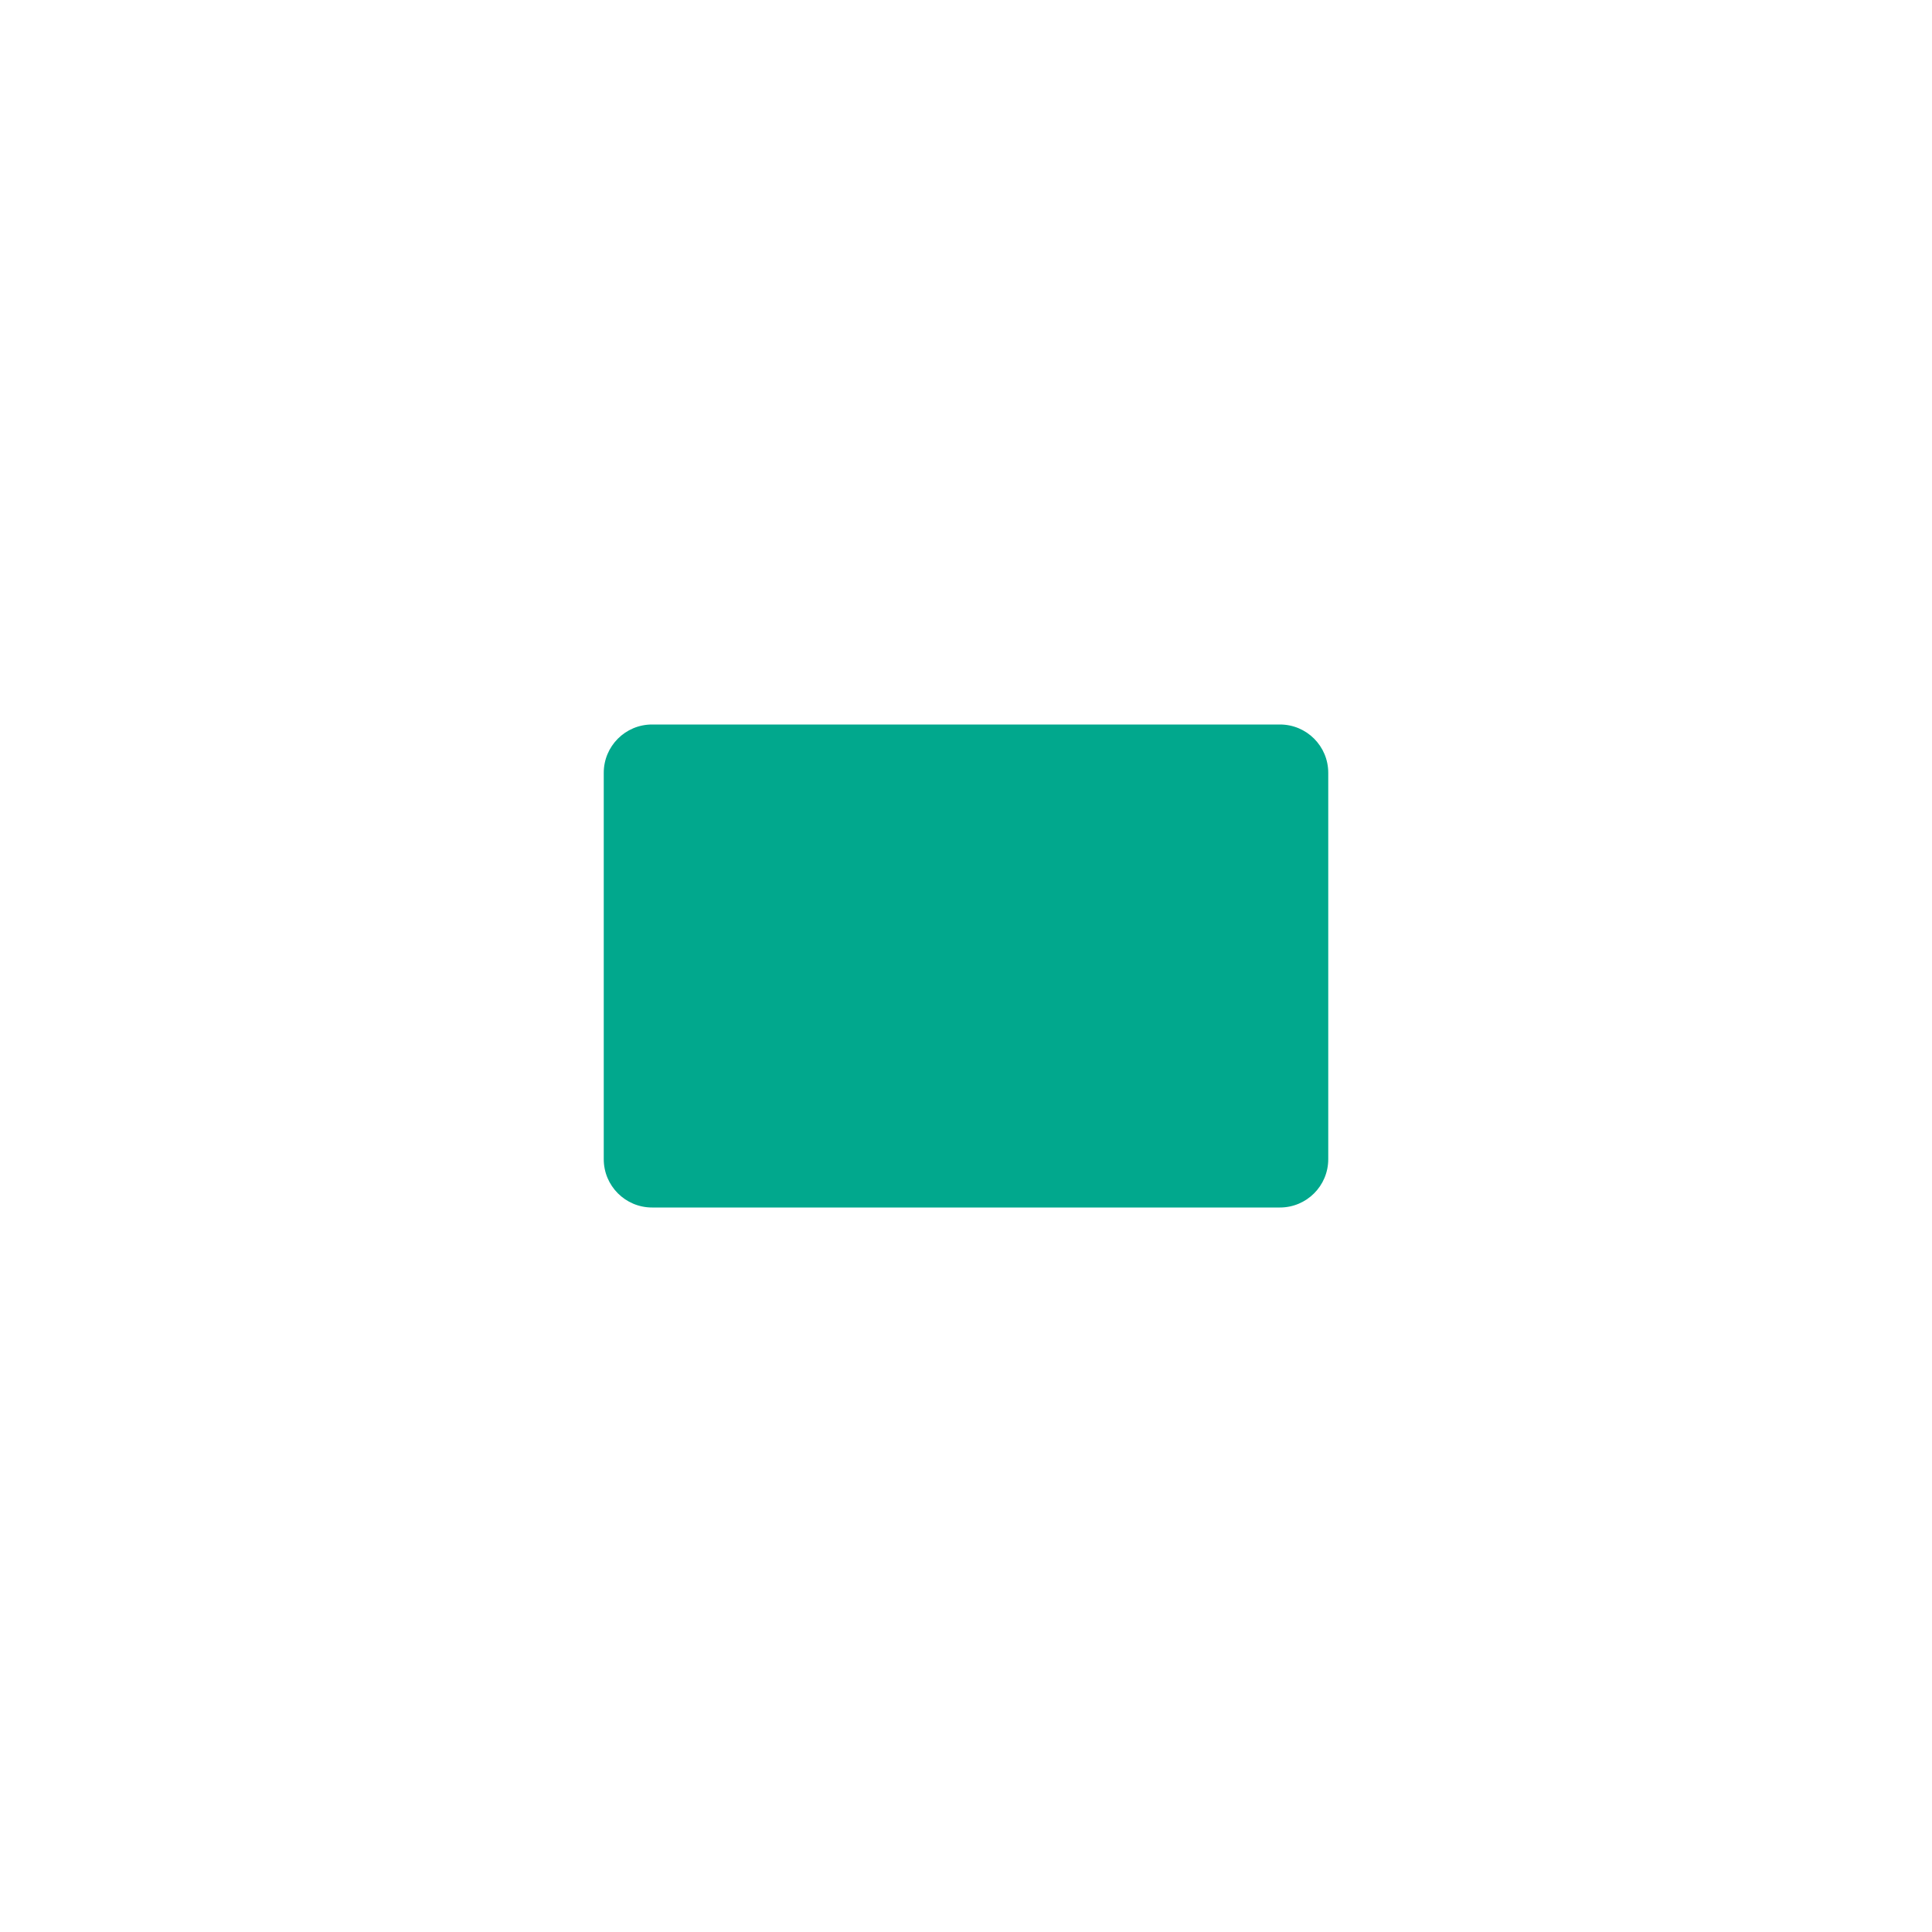
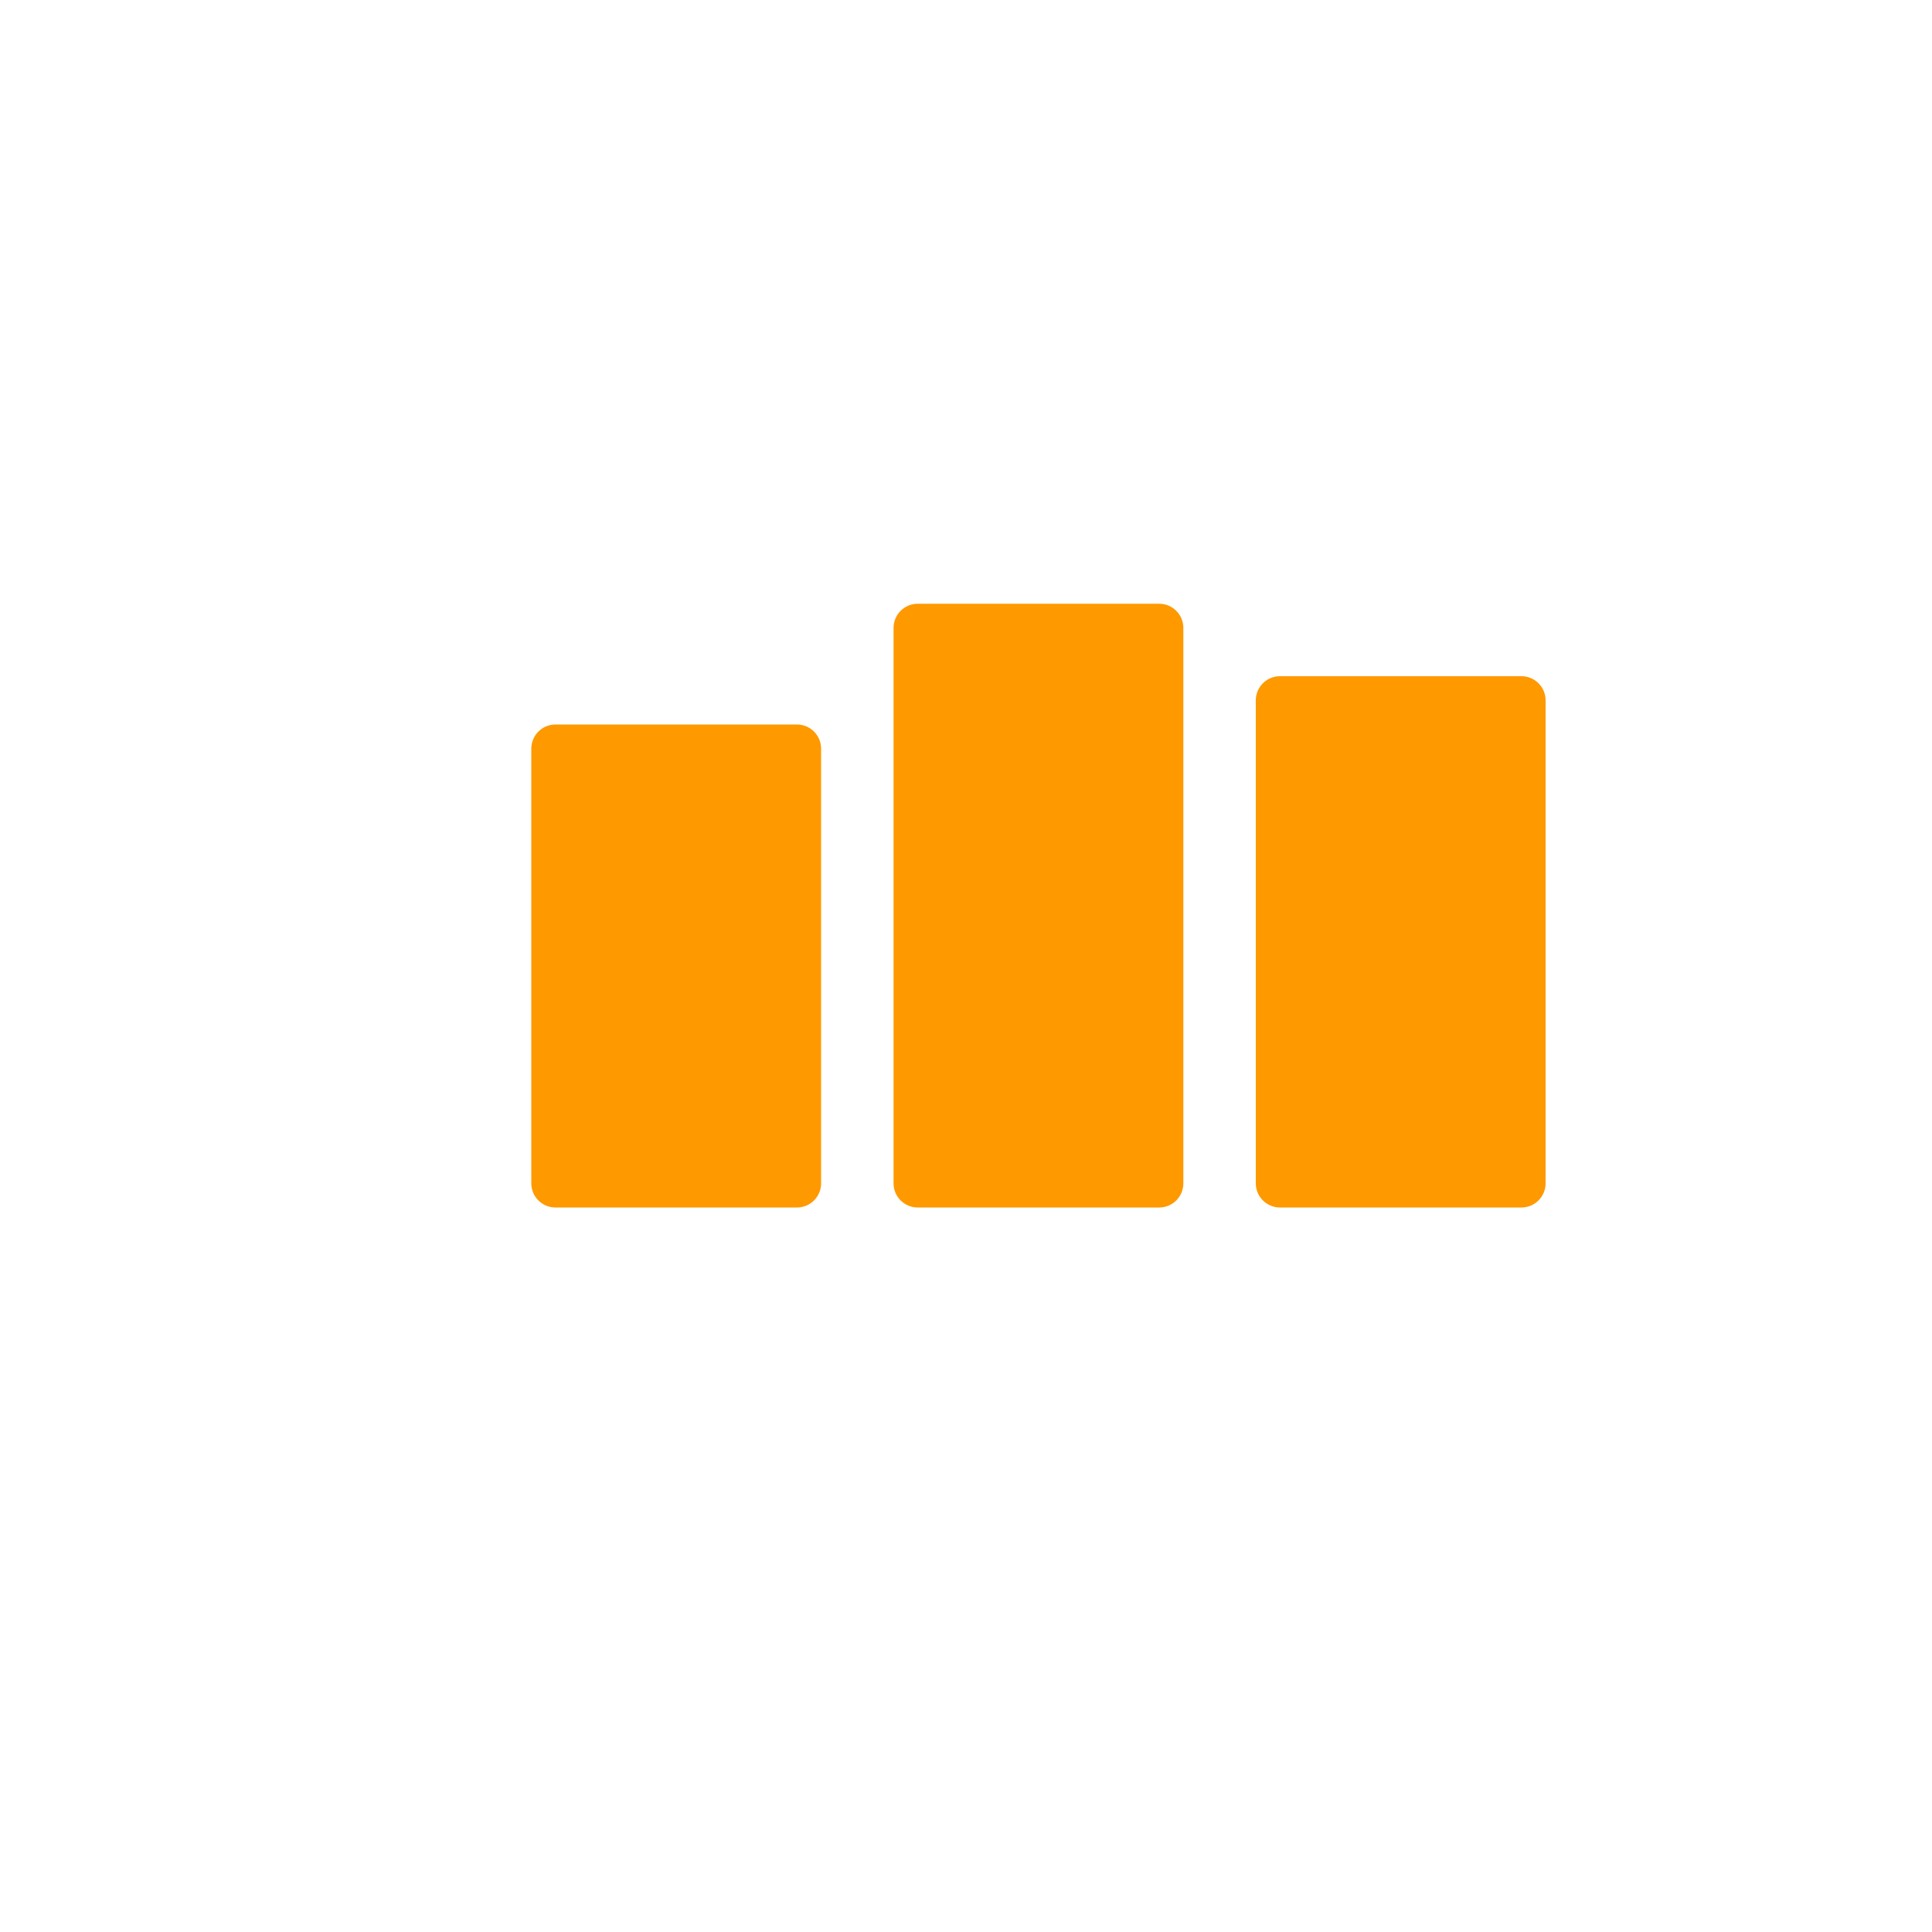
- <svg xmlns="http://www.w3.org/2000/svg" viewBox="0 0 80 80" fill="#01A88D">
-   <rect x="25" y="30" width="30" height="20" rx="2" fill="#01A88D" />
+ <svg xmlns="http://www.w3.org/2000/svg" viewBox="0 0 80 80" fill="#FF9900">
+   <rect x="22" y="30" width="12" height="20" rx="1" fill="#FF9900" />
+   <rect x="37" y="25" width="12" height="25" rx="1" fill="#FF9900" />
+   <rect x="52" y="28" width="12" height="22" rx="1" fill="#FF9900" />
</svg>
